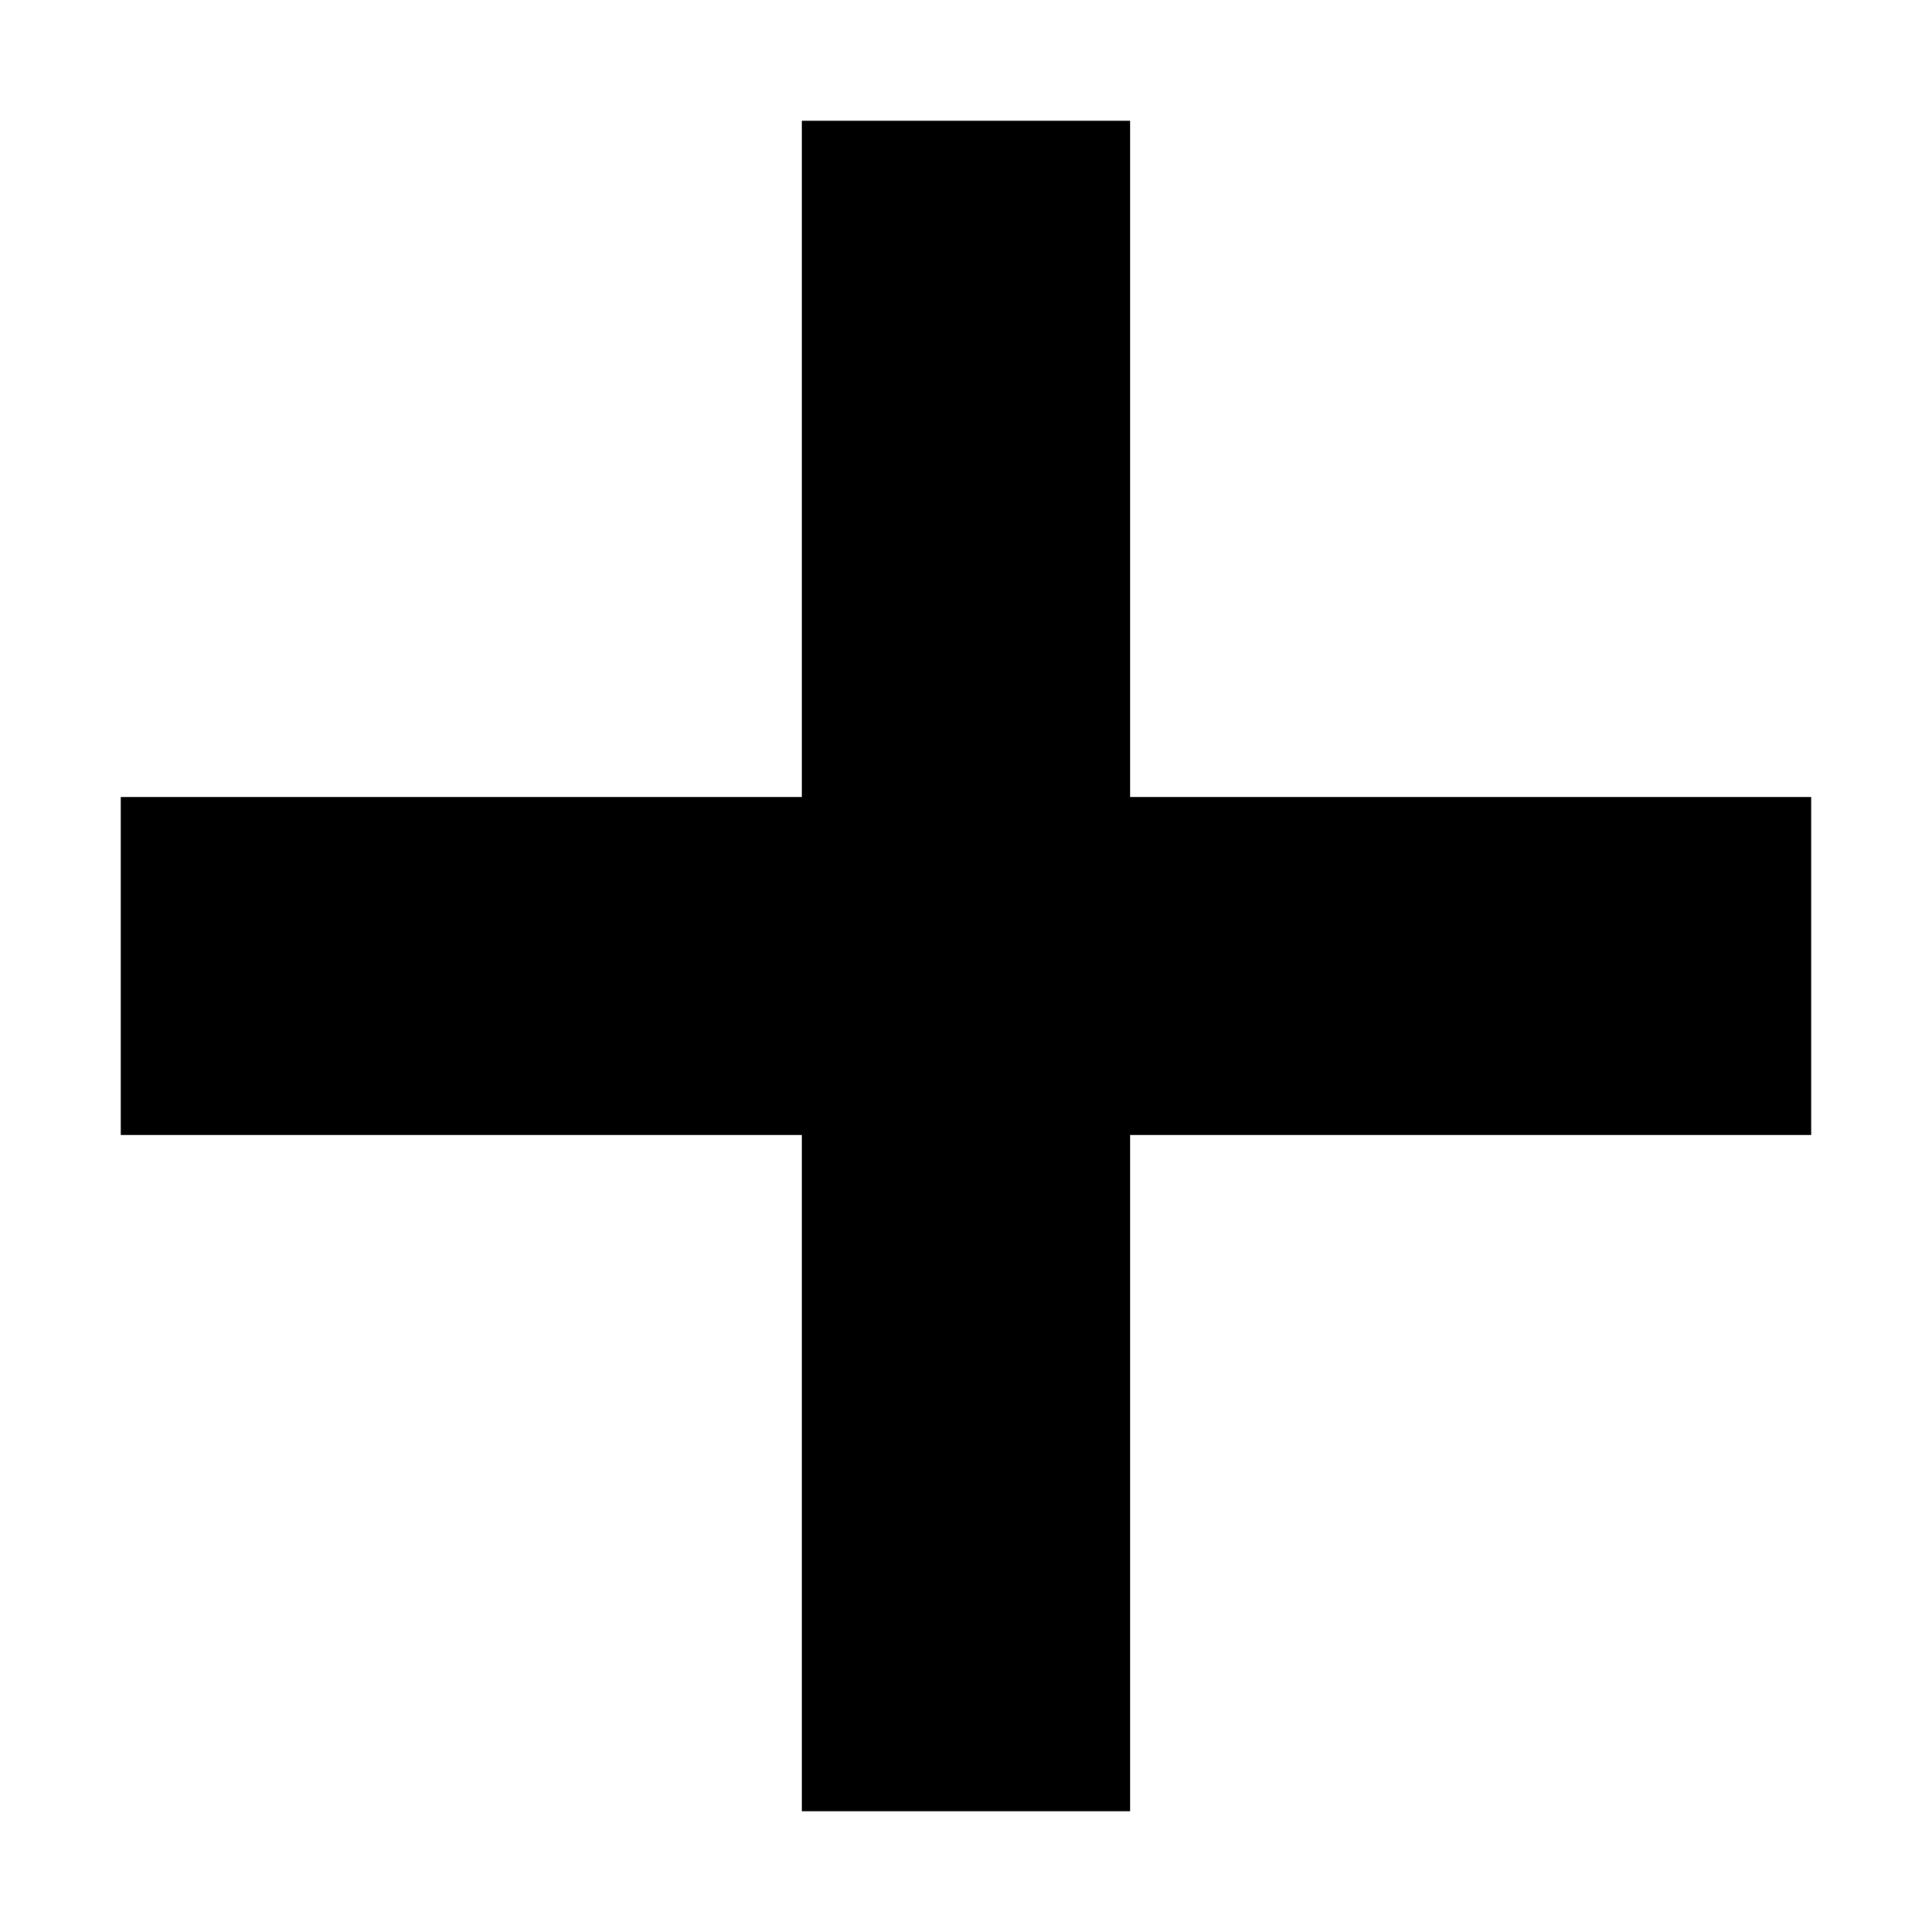
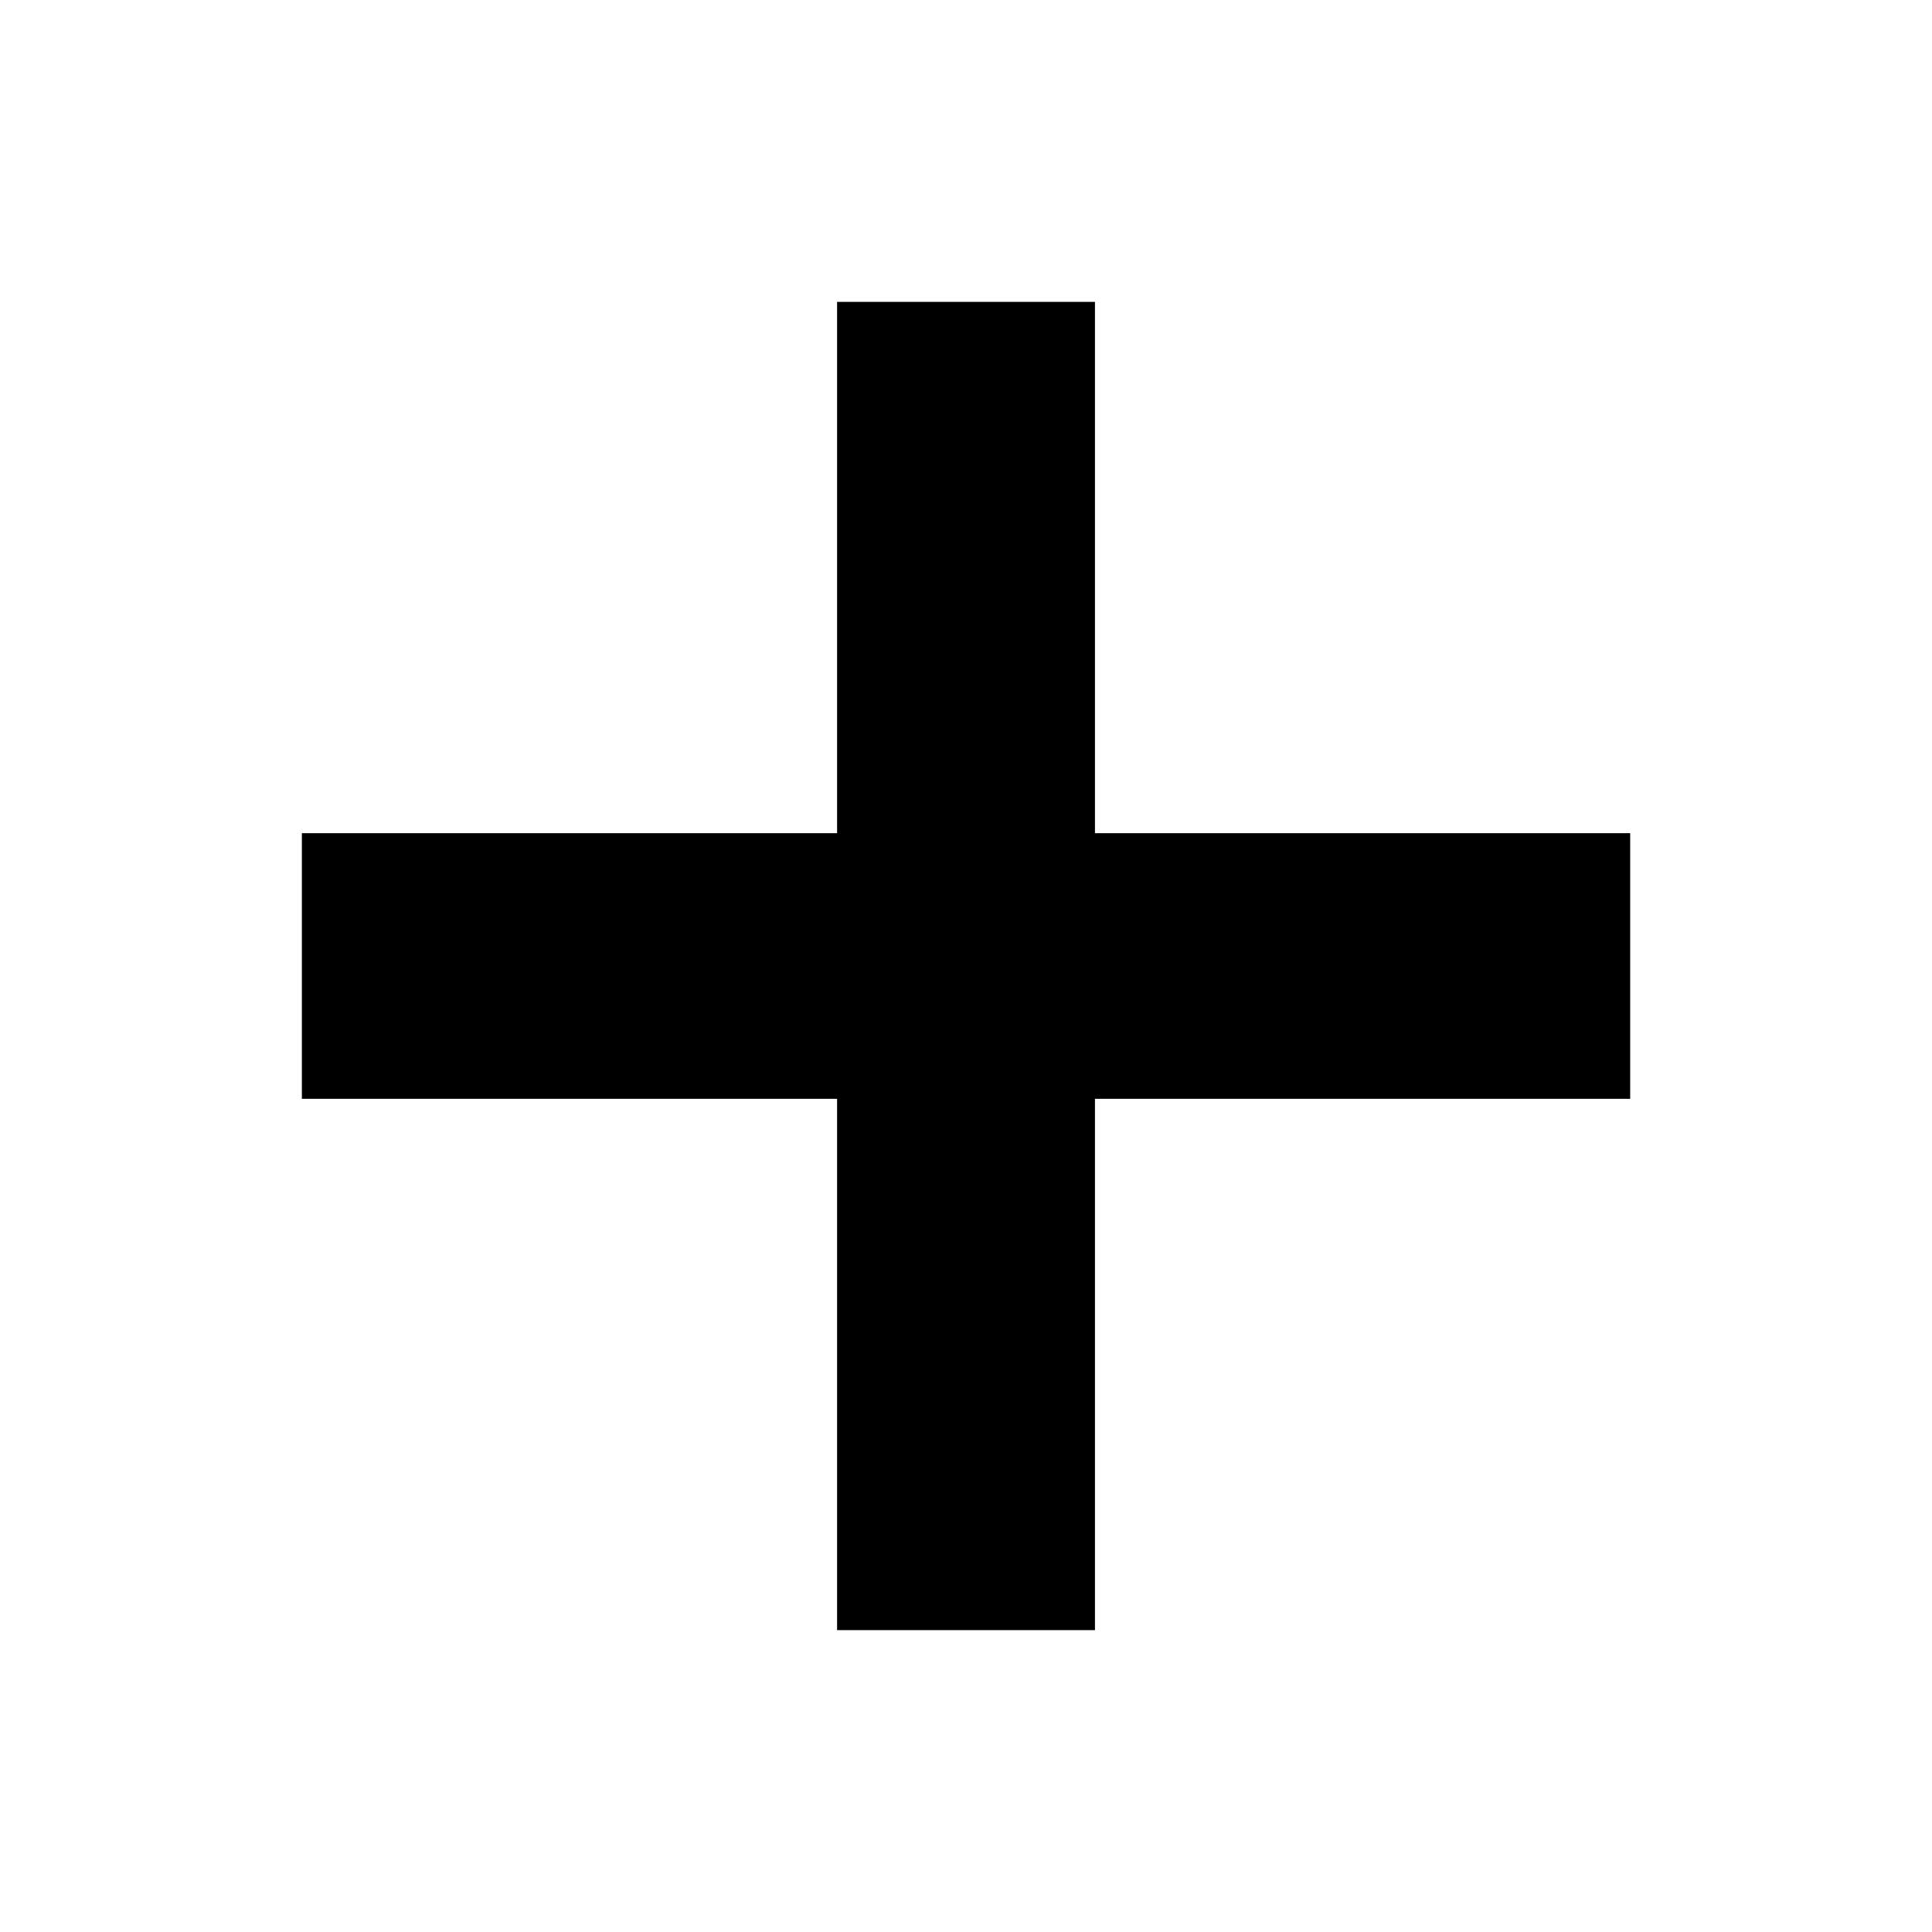
<svg xmlns="http://www.w3.org/2000/svg" version="1.1" width="32" height="32" viewBox="0 0 32 32">
-   <path d="M13.282 2v11.2h-11.282v5.6h11.282v11.2h5.435v-11.2h11.282v-5.6h-11.282v-11.2z" />
+   <path d="M13.865 5v8.8h-8.865v4.4h8.865v8.8h4.271v-8.8h8.865v-4.4h-8.865v-8.8z" />
</svg>
